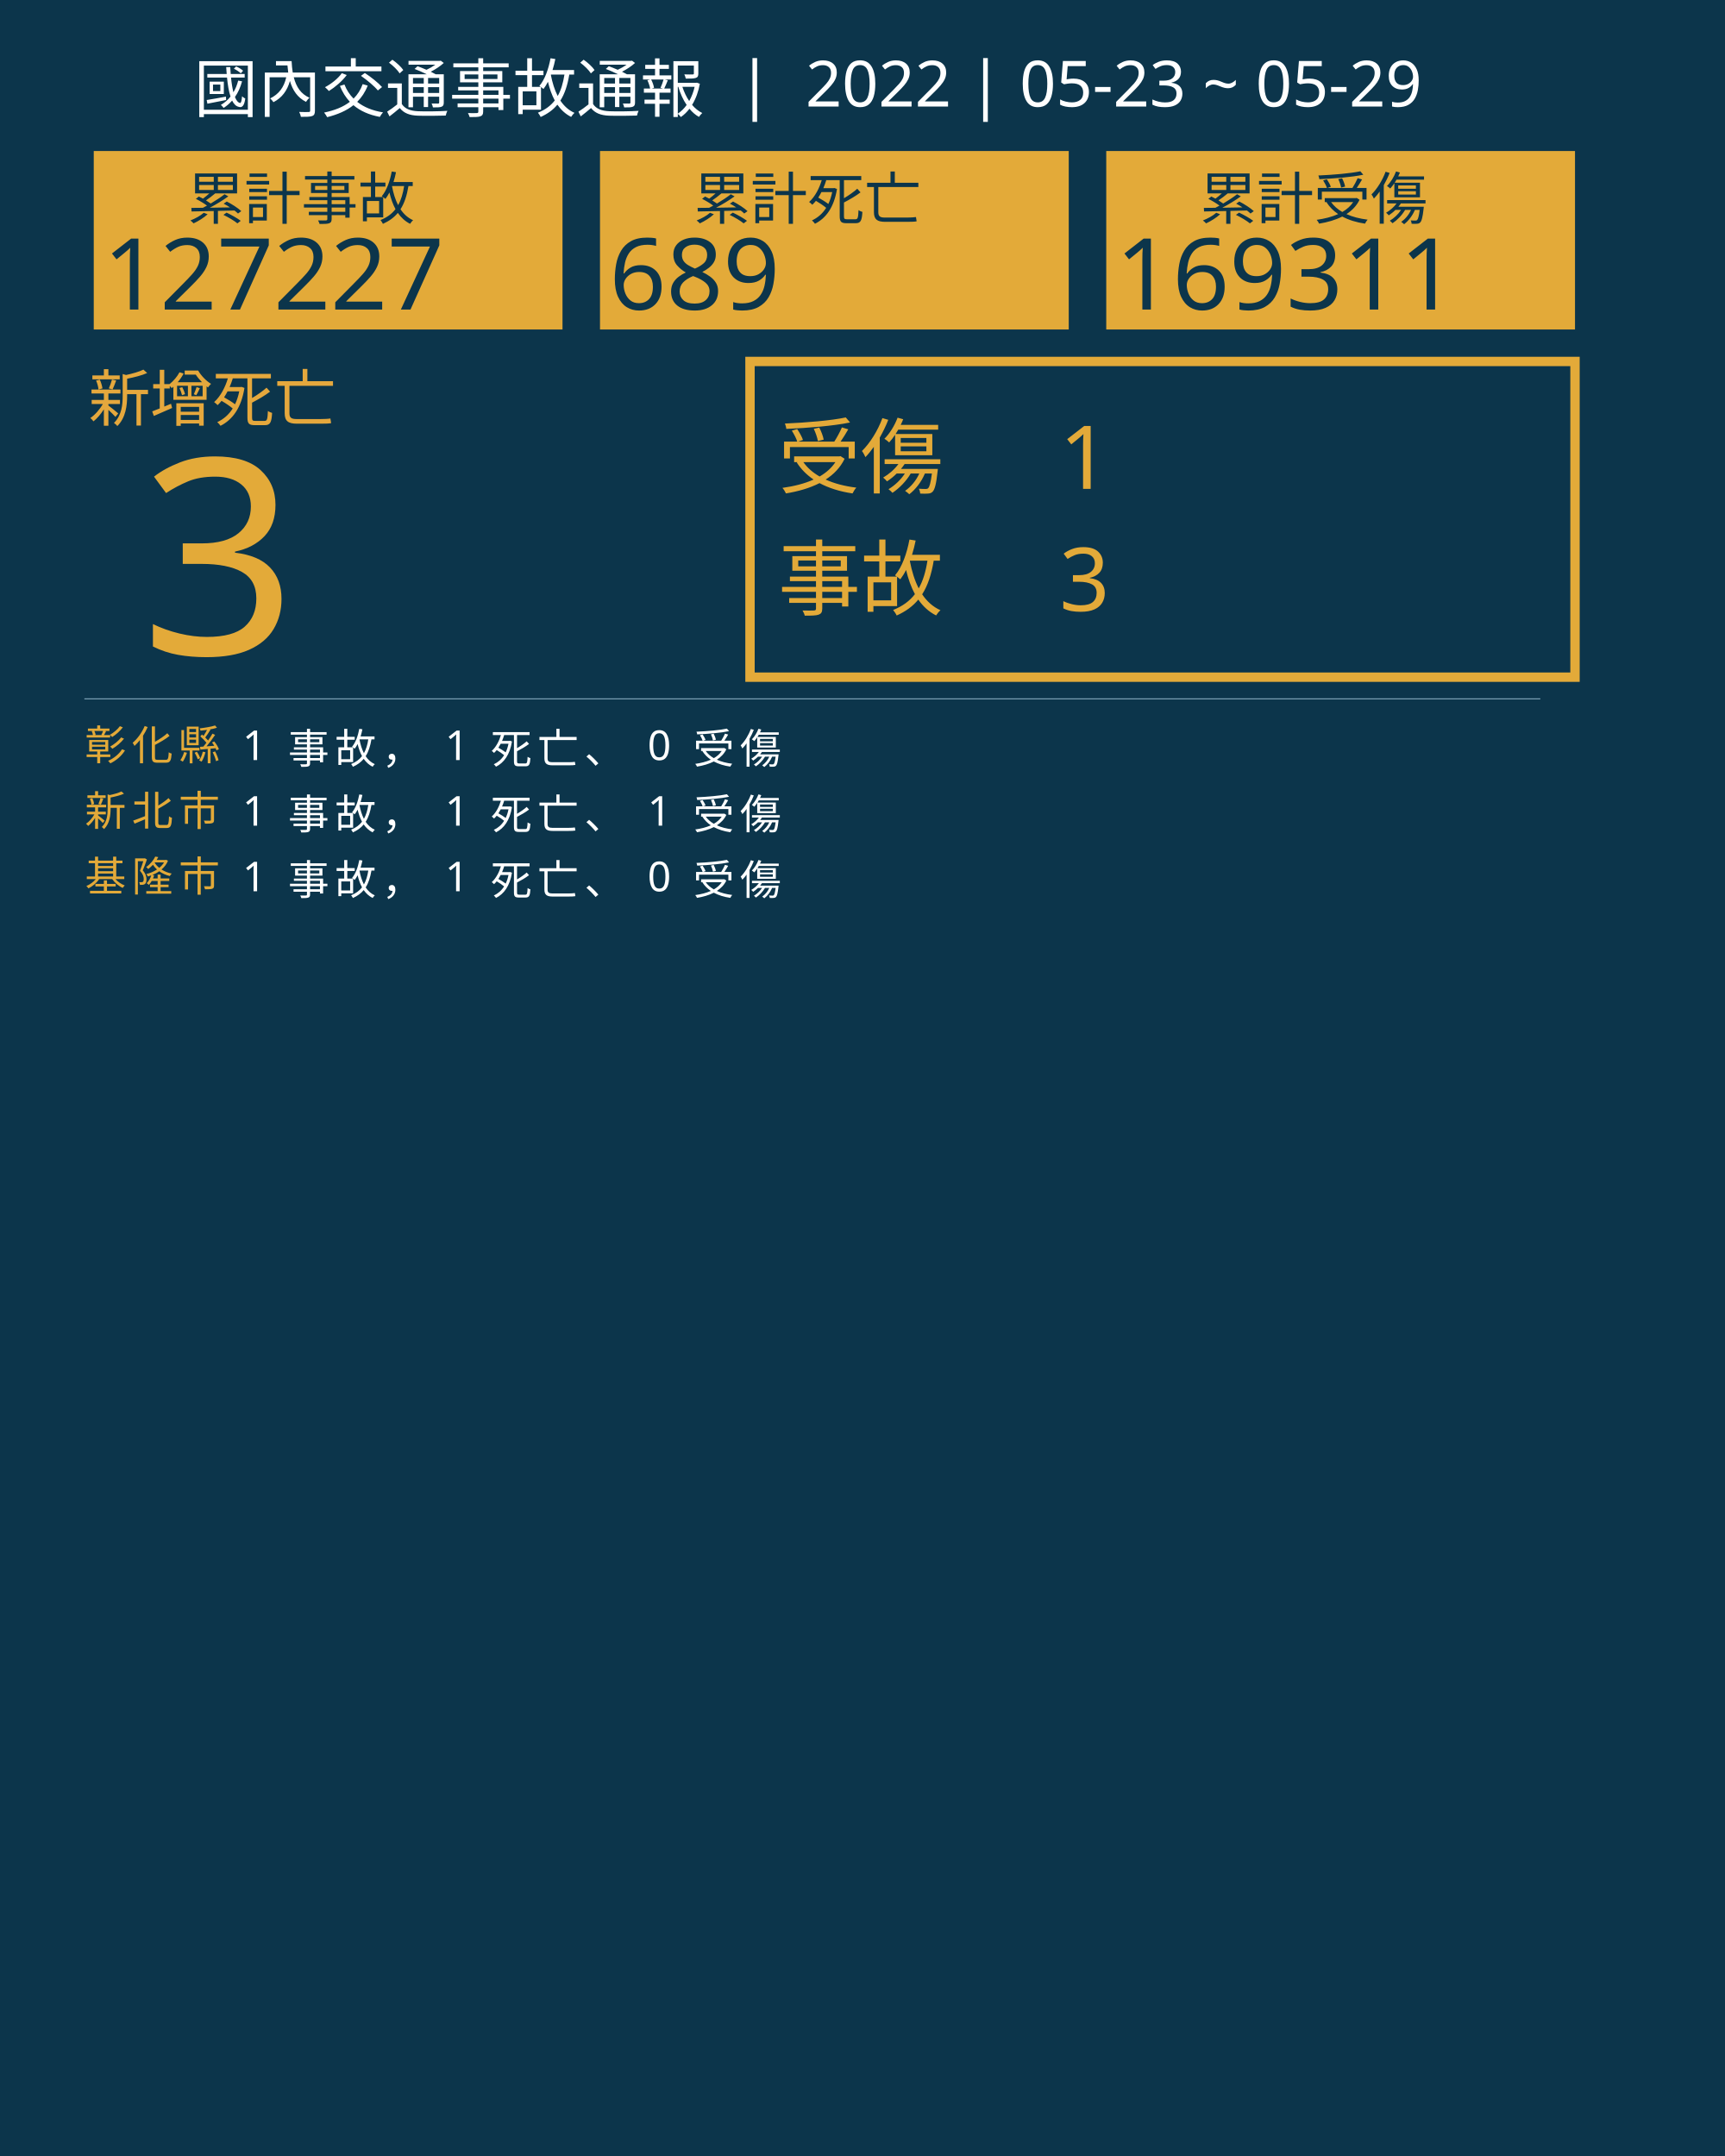
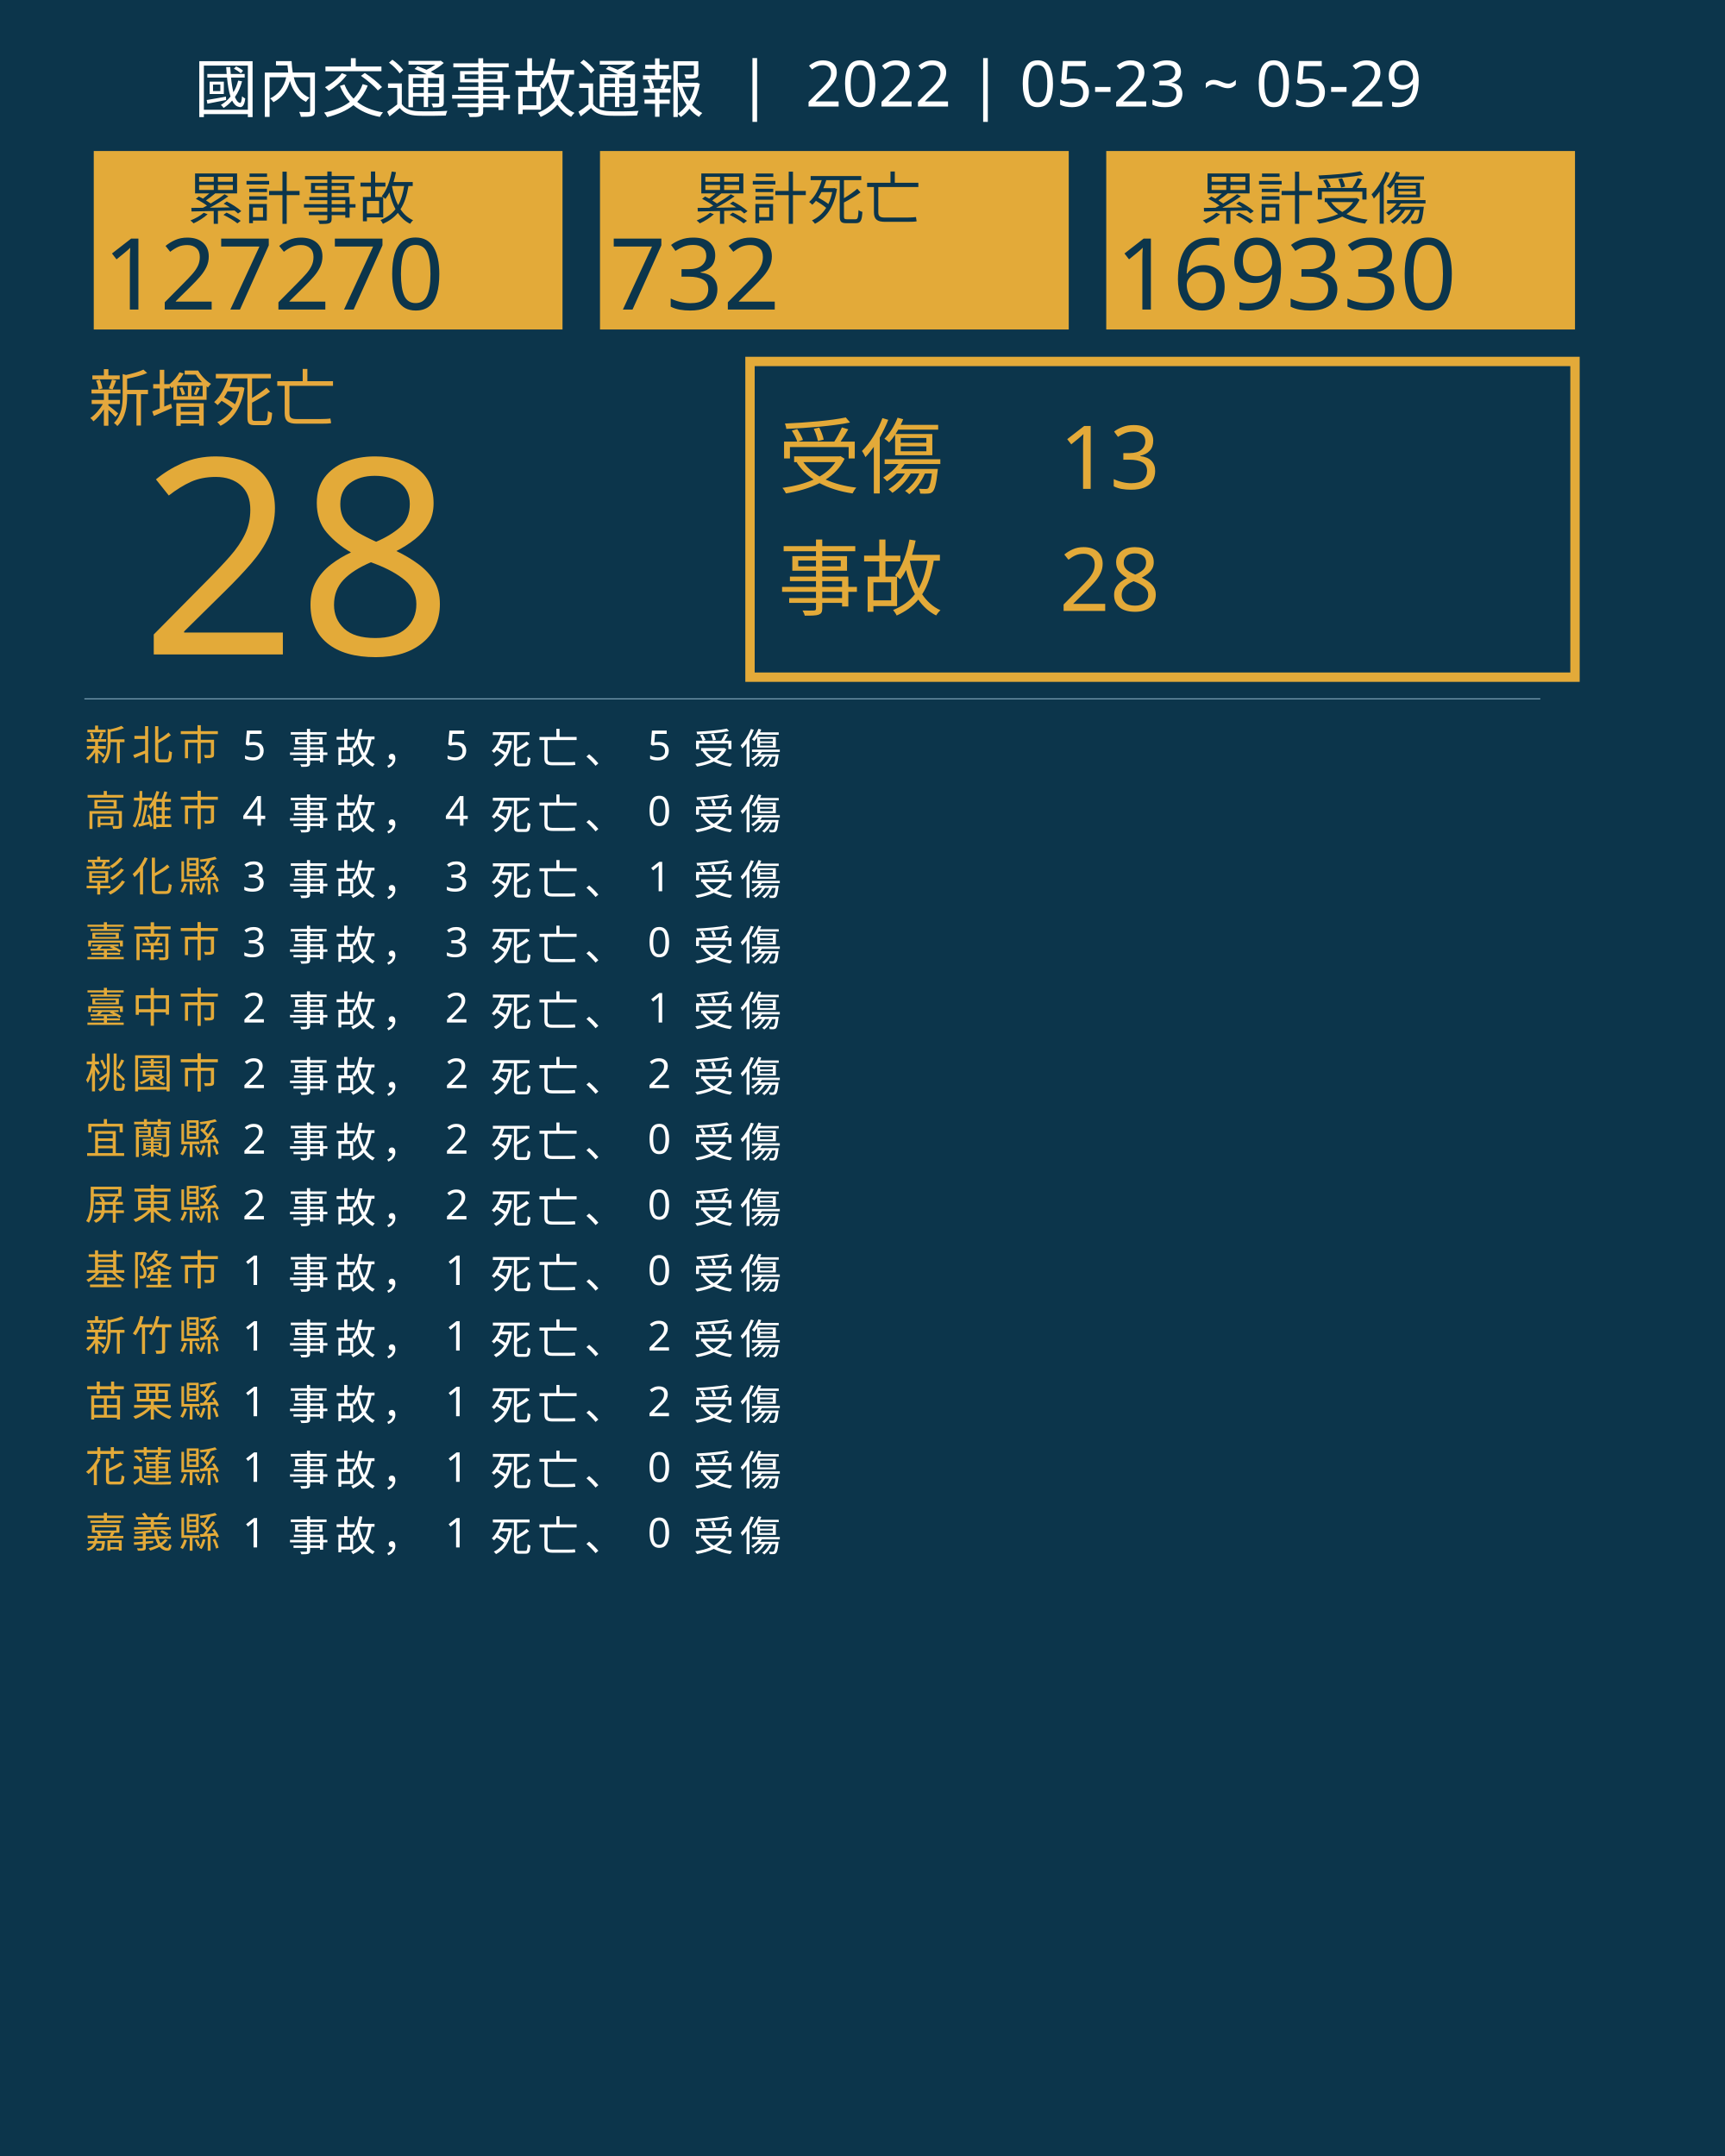
<svg xmlns="http://www.w3.org/2000/svg" version="1.1" id="圖層_1" x="0px" y="0px" viewBox="0 0 1840 2300" style="enable-background:new 0 0 1840 2300;" xml:space="preserve">
  <style type="text/css">
	.st0{fill:#0C354B;}
	.st1{fill:#E5A83D;}
	.st2{font-family:'NotoSansCJKtc-Bold-B5pc-H';}
	.st3{font-size:66px;}
	.st4{fill:#E3AA39;}
	.st5{font-family:'Arial-BoldMT';}
	.st6{font-size:291.776px;}
	.st7{fill:none;stroke:#E3AA39;stroke-miterlimit:10;stroke-width:10;}
	.st8{font-family:'NotoSansCJKtc-Light-B5pc-H';}
	.st9{font-size:88px;}
	.st10{font-family:'NotoSansCJKtc-Medium-B5pc-H';}
	.st11{font-size:94px;}
	.st12{fill:none;stroke:#8AAFC1;stroke-miterlimit:10;}
	.st13{font-size:60.649px;}
	.st14{font-size:106px;}
	.st15{fill:none;}
	.st16{font-size:44px;}
	.st17{letter-spacing:6;}
	.st18{fill:#FFFFFF;}
	.st19{letter-spacing:1;}
	.st20{font-size:68px;}
</style>
  <rect class="st0" width="1840" height="2300" />
  <text transform="matrix(1 0 0 1 94.5001 449.017)" class="st1 st2 st3">新增死亡</text>
  <g>
-     <text transform="matrix(1 0 0 1 150 698.1412)" class="st4 st5 st6">3</text>
+     <text transform="matrix(1 0 0 1 150 698.1412)" class="st4 st5 st6">28</text>
  </g>
  <g>
    <rect x="800" y="385.6" class="st7" width="880" height="336.8" />
    <g>
      <text transform="matrix(1 0 0 1 830 519.593)" class="st4 st8 st9">受傷</text>
-       <text transform="matrix(1 0 0 1 1130 521.5084)" class="st4 st10 st11">1</text>
-       <text transform="matrix(1 0 0 1 1130 651.7274)" class="st4 st10 st11">3</text>
+       <text transform="matrix(1 0 0 1 1130 521.5084)" class="st4 st10 st11">13</text>
+       <text transform="matrix(1 0 0 1 1130 651.7274)" class="st4 st10 st11">28</text>
      <text transform="matrix(1 0 0 1 830 649.4965)" class="st4 st8 st9">事故</text>
    </g>
  </g>
  <line class="st12" x1="90" y1="745.5" x2="1643" y2="745.5" />
  <g>
    <g>
      <rect x="100" y="161.1" class="st4" width="500" height="190.4" />
      <g>
        <text transform="matrix(1 0 0 1 200 233.9079)" class="st0 st10 st13">累計事故</text>
        <g>
-           <text transform="matrix(1 0 0 1 110 330.2121)" class="st0 st5 st14">127227</text>
+           <text transform="matrix(1 0 0 1 110 330.2121)" class="st0 st5 st14">127270</text>
        </g>
      </g>
    </g>
    <g>
      <rect x="640" y="161.1" class="st4" width="500" height="190.4" />
      <g>
        <text transform="matrix(1 0 0 1 740 233.908)" class="st0 st10 st13">累計死亡</text>
        <g>
-           <text transform="matrix(1 0 0 1 650 330.2122)" class="st0 st5 st14">689</text>
+           <text transform="matrix(1 0 0 1 650 330.2122)" class="st0 st5 st14">732</text>
        </g>
      </g>
    </g>
    <g>
      <rect x="1180" y="161.1" class="st4" width="500" height="190.4" />
      <g>
        <text transform="matrix(1 0 0 1 1280 233.908)" class="st0 st10 st13">累計受傷</text>
        <g>
-           <text transform="matrix(1 0 0 1 1190 330.2122)" class="st0 st5 st14">169311</text>
+           <text transform="matrix(1 0 0 1 1190 330.2122)" class="st0 st5 st14">169330</text>
        </g>
      </g>
    </g>
  </g>
  <rect x="90.6" y="772.1" class="st15" width="1141.8" height="314.8" />
  <text transform="matrix(1 0 0 1 90.5591 810.7965)">
-     <tspan x="0" y="0" class="st4 st10 st16 st17">彰化縣</tspan>
-     <tspan x="150.6" y="0" class="st18 st10 st16 st17"> 1 事故， 1 死亡、 0 受傷</tspan>
-     <tspan x="0" y="70" class="st4 st10 st16 st17">新北市</tspan>
-     <tspan x="150.6" y="70" class="st18 st10 st16 st17"> 1 事故， 1 死亡、 1 受傷</tspan>
-     <tspan x="0" y="140" class="st4 st10 st16 st17">基隆市</tspan>
-     <tspan x="150.6" y="140" class="st18 st10 st16 st17"> 1 事故， 1 死亡、 0 受傷</tspan>
+     <tspan x="0" y="0" class="st4 st10 st16 st17">新北市</tspan>
+     <tspan x="150.6" y="0" class="st18 st10 st16 st17"> 5 事故， 5 死亡、 5 受傷</tspan>
+     <tspan x="0" y="70" class="st4 st10 st16 st17">高雄市</tspan>
+     <tspan x="150.6" y="70" class="st18 st10 st16 st17"> 4 事故， 4 死亡、 0 受傷</tspan>
+     <tspan x="0" y="140" class="st4 st10 st16 st17">彰化縣</tspan>
+     <tspan x="150.6" y="140" class="st18 st10 st16 st17"> 3 事故， 3 死亡、 1 受傷</tspan>
+     <tspan x="0" y="210" class="st4 st10 st16 st17">臺南市</tspan>
+     <tspan x="150.6" y="210" class="st18 st10 st16 st17"> 3 事故， 3 死亡、 0 受傷</tspan>
+     <tspan x="0" y="280" class="st4 st10 st16 st17">臺中市</tspan>
+     <tspan x="150.6" y="280" class="st18 st10 st16 st17"> 2 事故， 2 死亡、 1 受傷</tspan>
+     <tspan x="0" y="350" class="st4 st10 st16 st17">桃園市</tspan>
+     <tspan x="150.6" y="350" class="st18 st10 st16 st17"> 2 事故， 2 死亡、 2 受傷</tspan>
+     <tspan x="0" y="420" class="st4 st10 st16 st17">宜蘭縣</tspan>
+     <tspan x="150.6" y="420" class="st18 st10 st16 st17"> 2 事故， 2 死亡、 0 受傷</tspan>
+     <tspan x="0" y="490" class="st4 st10 st16 st17">屏東縣</tspan>
+     <tspan x="150.6" y="490" class="st18 st10 st16 st17"> 2 事故， 2 死亡、 0 受傷</tspan>
+     <tspan x="0" y="560" class="st4 st10 st16 st17">基隆市</tspan>
+     <tspan x="150.6" y="560" class="st18 st10 st16 st17"> 1 事故， 1 死亡、 0 受傷</tspan>
+     <tspan x="0" y="630" class="st4 st10 st16 st17">新竹縣</tspan>
+     <tspan x="150.6" y="630" class="st18 st10 st16 st17"> 1 事故， 1 死亡、 2 受傷</tspan>
+     <tspan x="0" y="700" class="st4 st10 st16 st17">苗栗縣</tspan>
+     <tspan x="150.6" y="700" class="st18 st10 st16 st17"> 1 事故， 1 死亡、 2 受傷</tspan>
+     <tspan x="0" y="770" class="st4 st10 st16 st17">花蓮縣</tspan>
+     <tspan x="150.6" y="770" class="st18 st10 st16 st17"> 1 事故， 1 死亡、 0 受傷</tspan>
+     <tspan x="0" y="840" class="st4 st10 st16 st17">嘉義縣</tspan>
+     <tspan x="150.6" y="840" class="st18 st10 st16 st17"> 1 事故， 1 死亡、 0 受傷</tspan>
  </text>
  <text transform="matrix(1 0 0 1 207 119.2712)" class="st18 st8 st20">國內交通事故通報  |  2022 | 05-23 ~ 05-29</text>
</svg>
